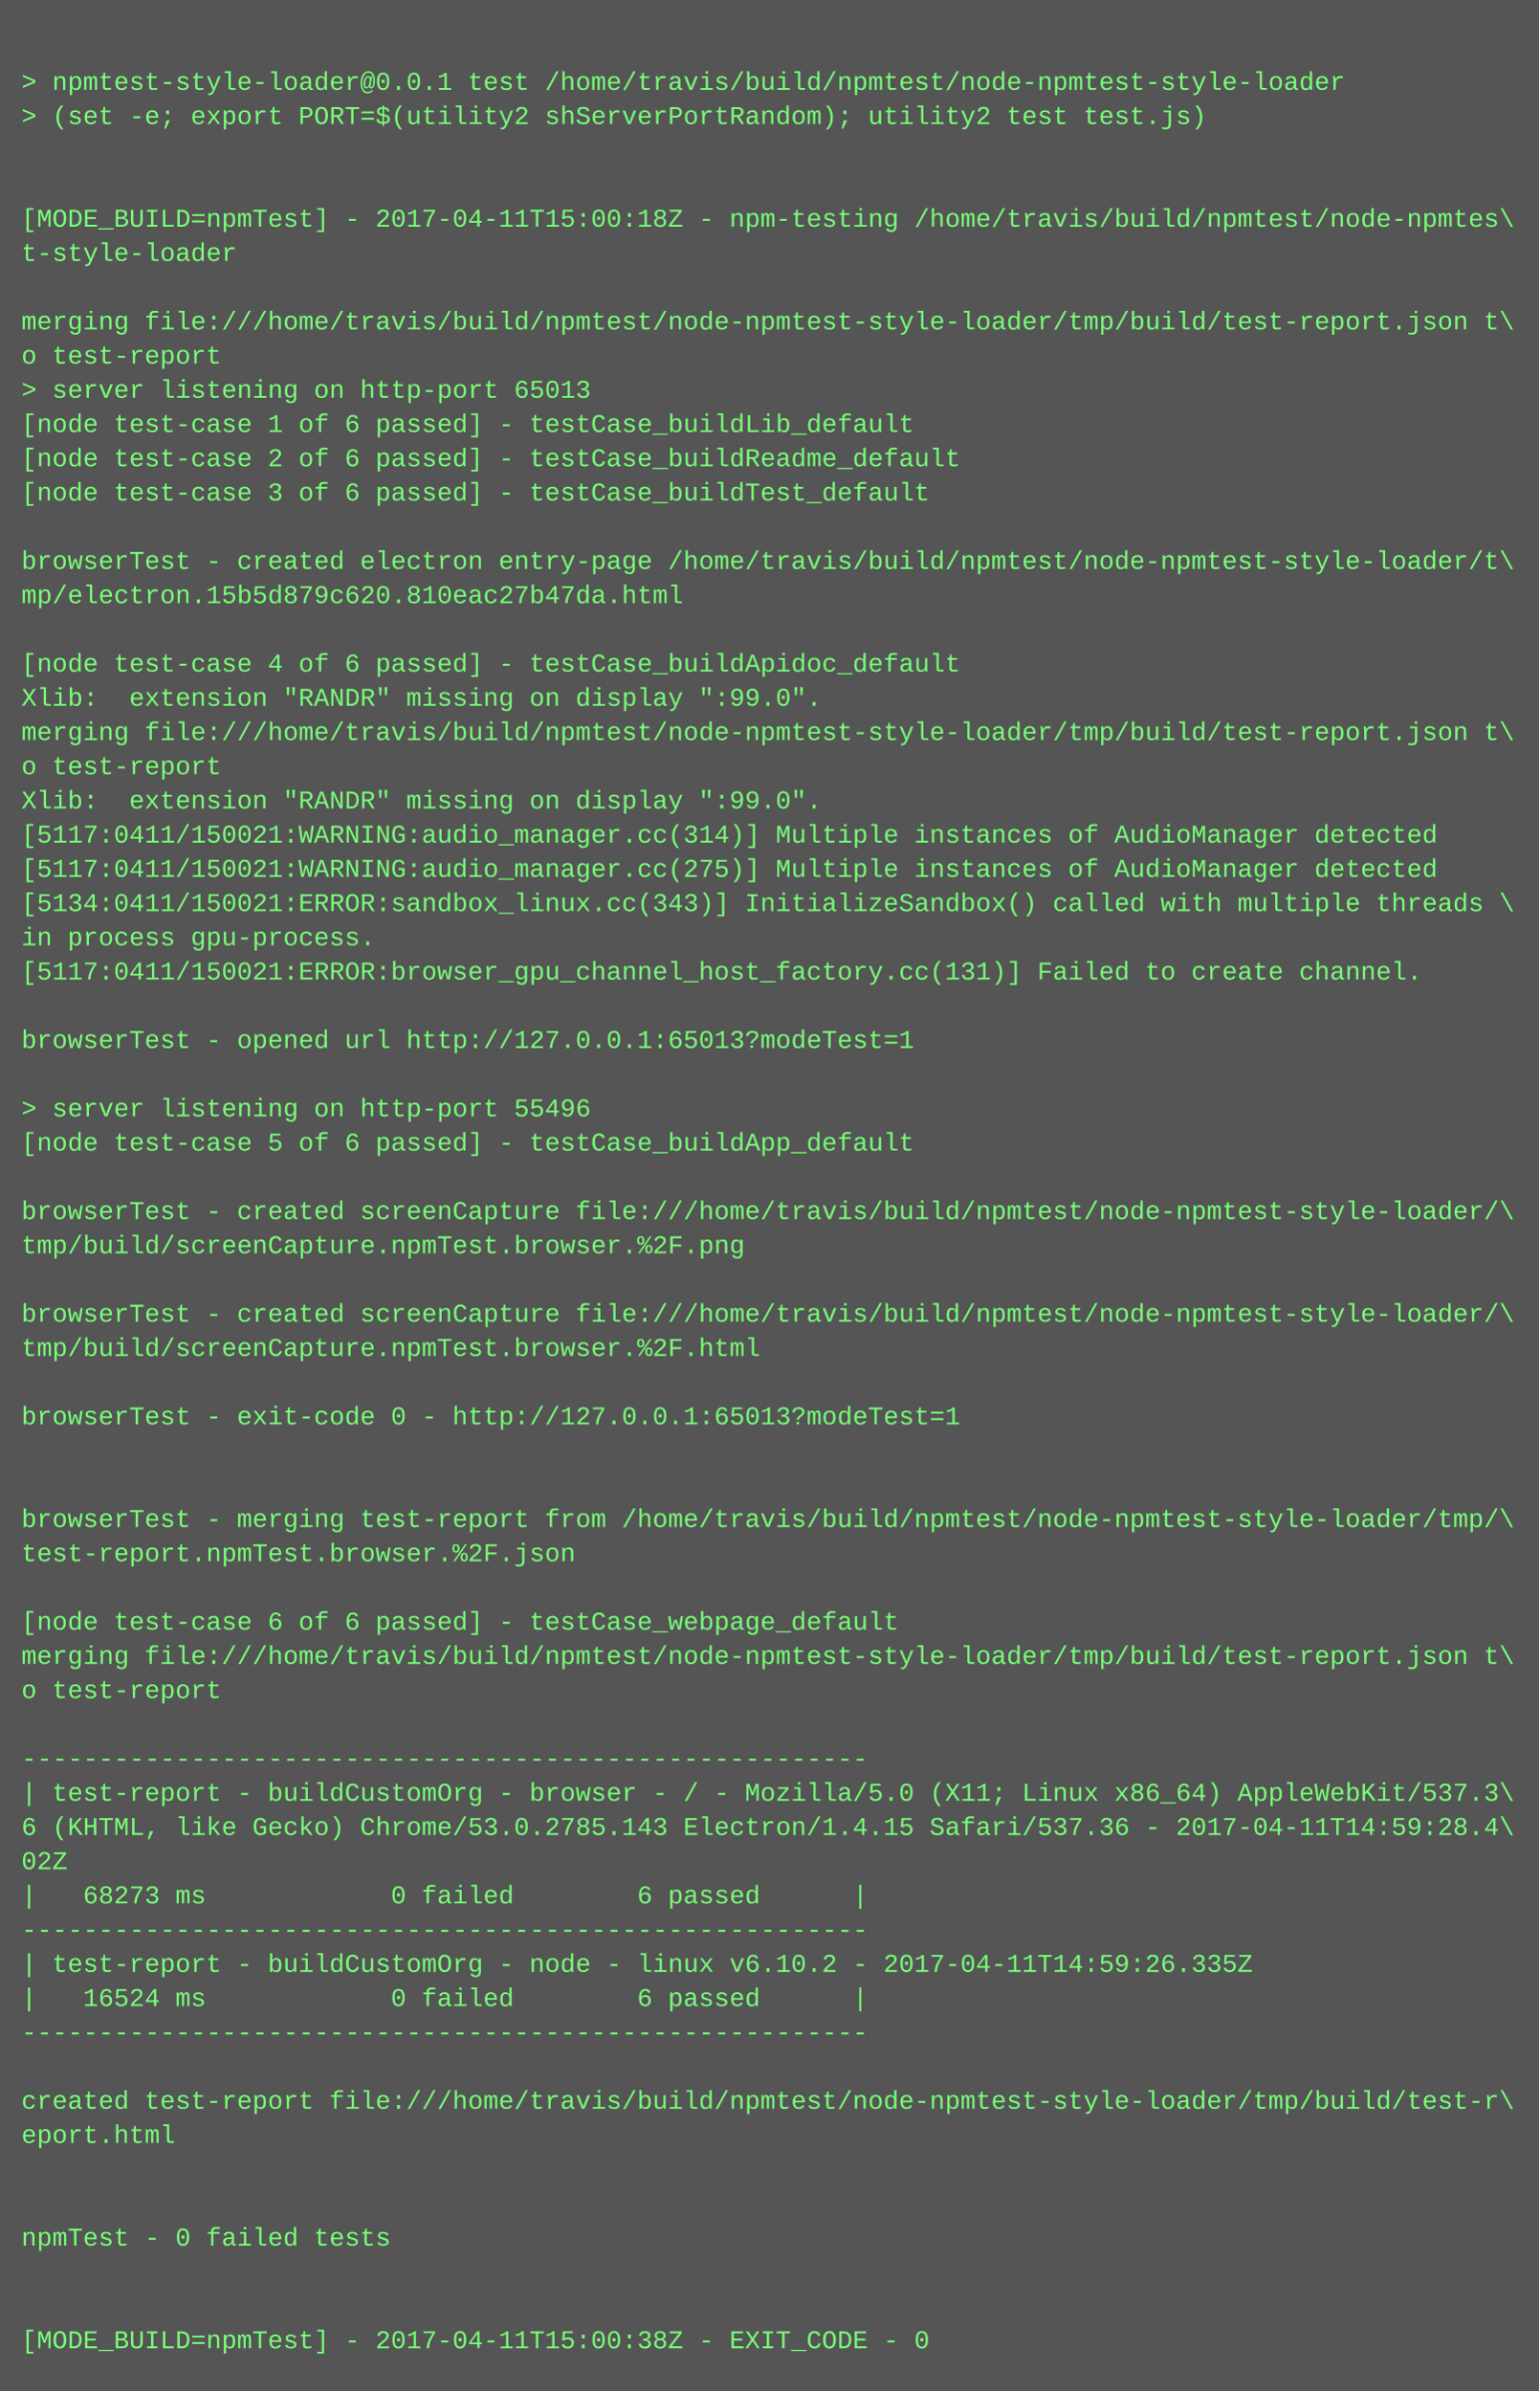
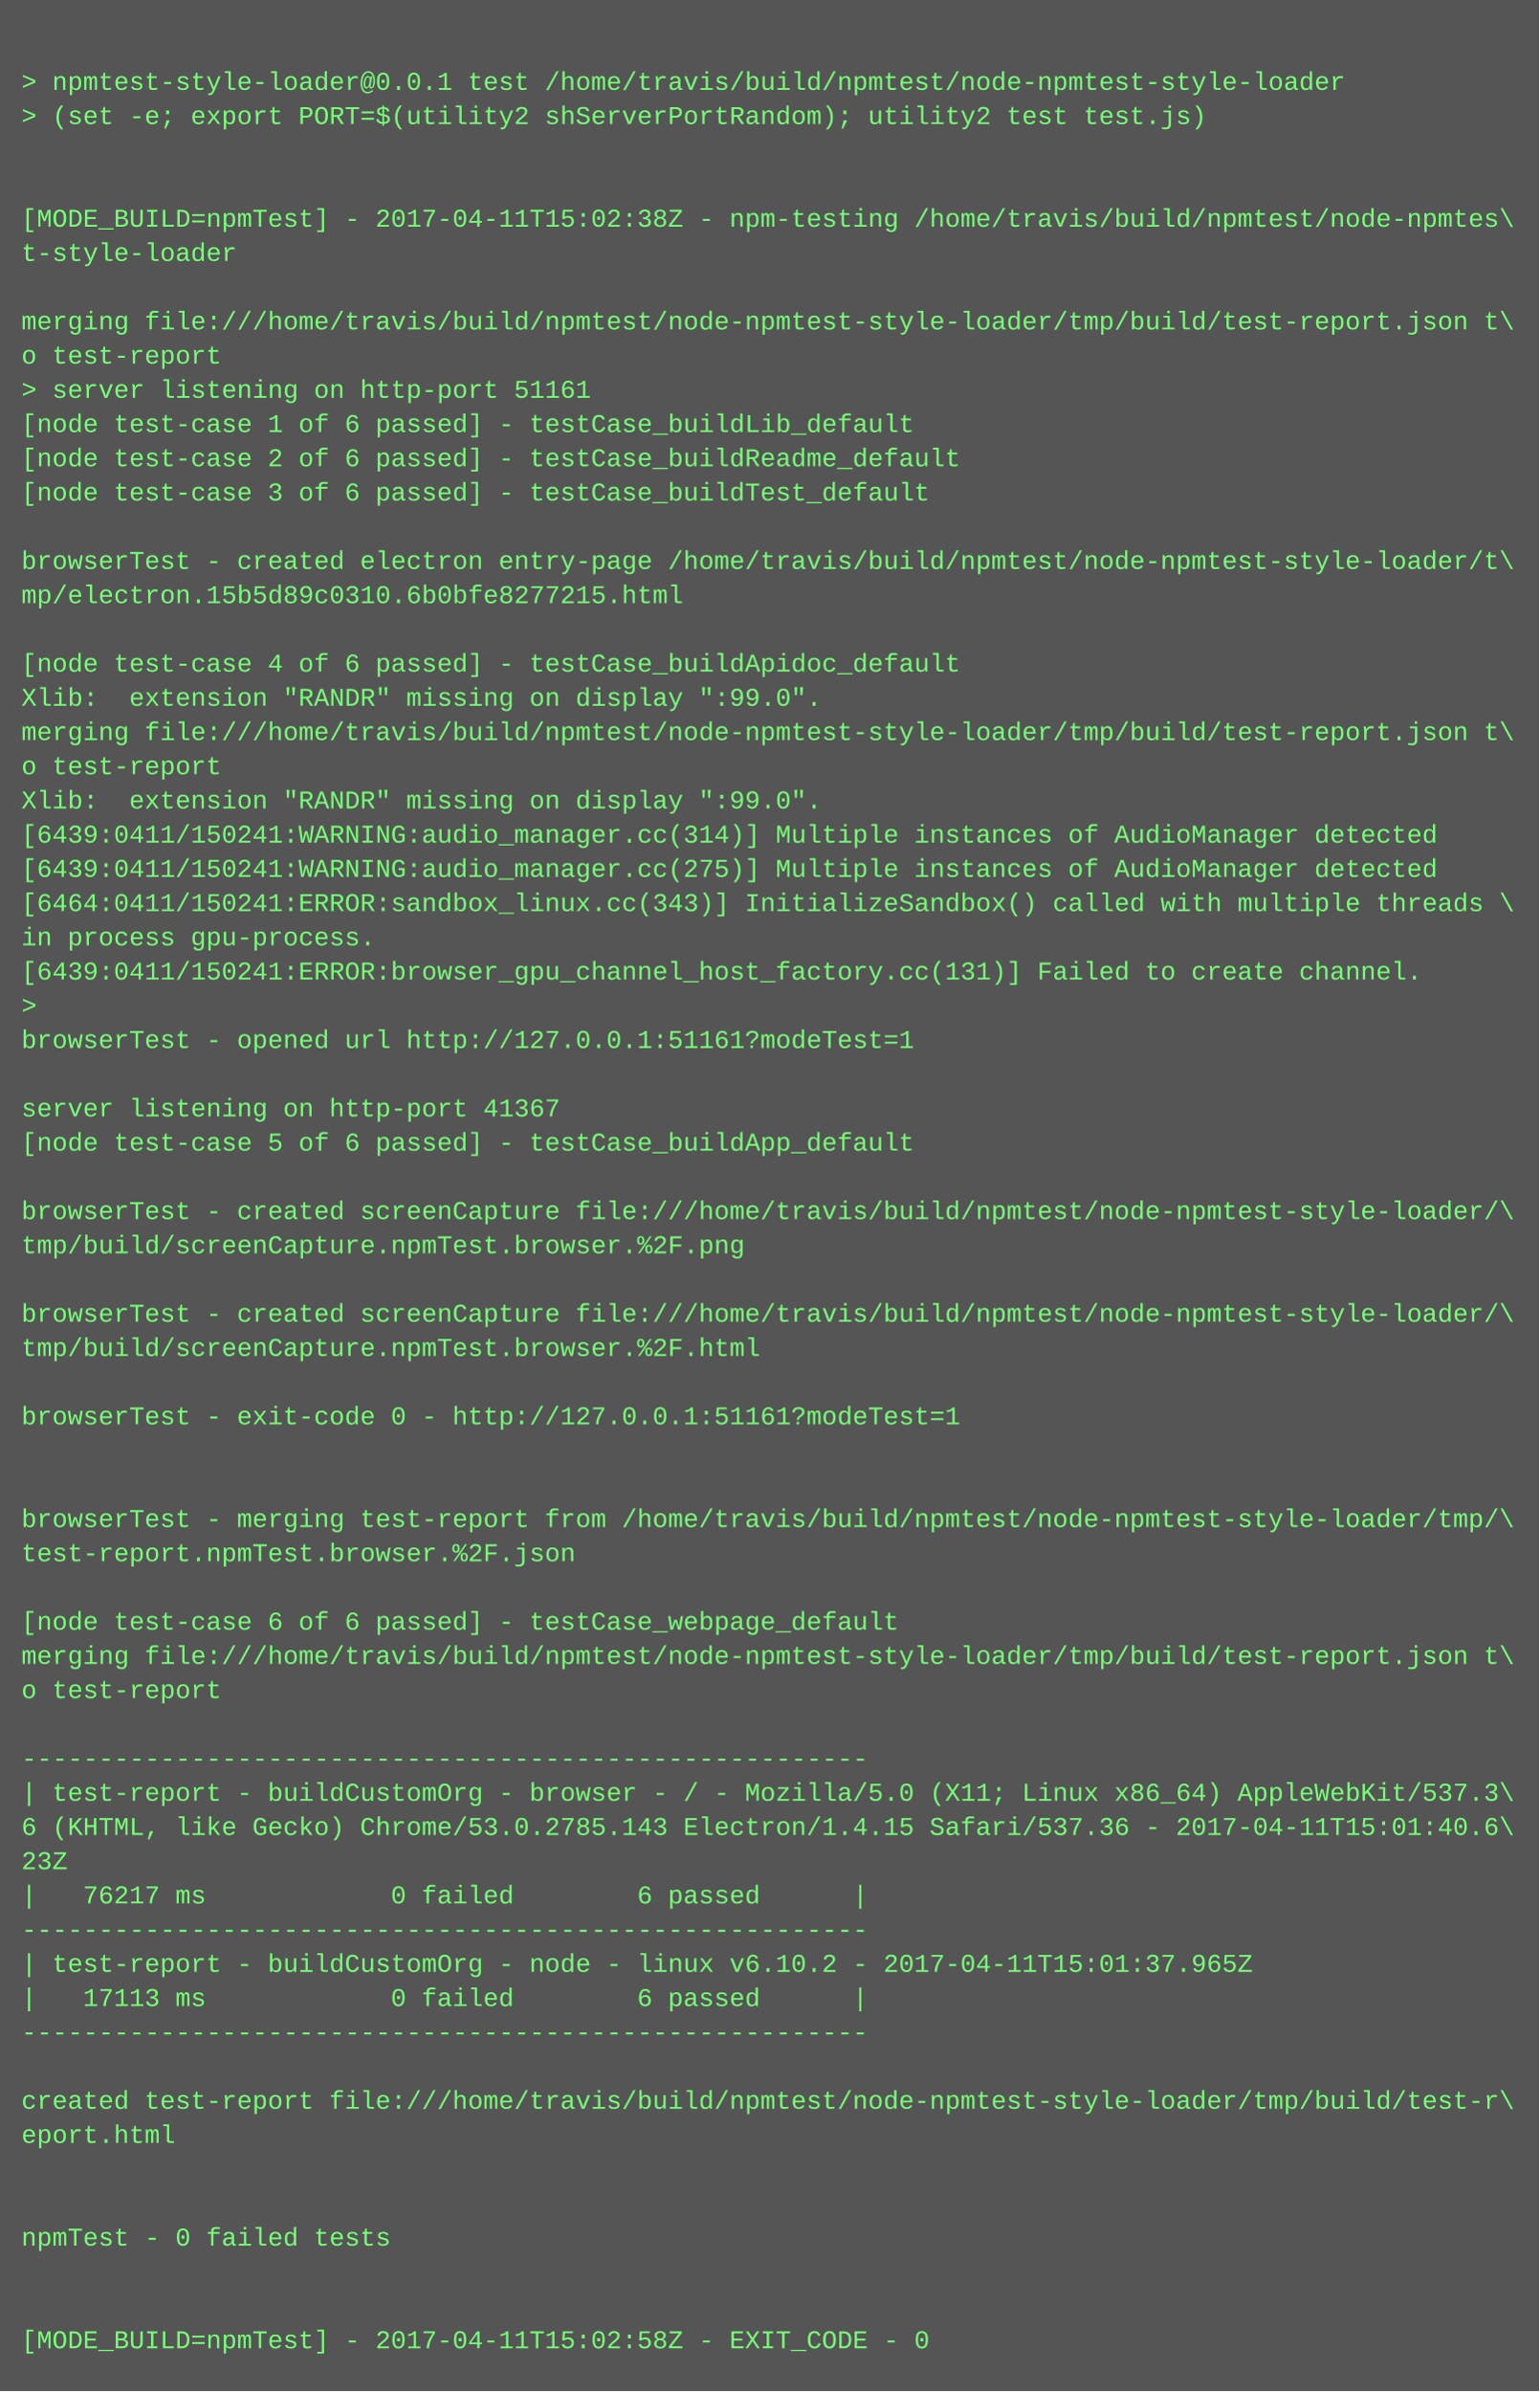
<svg xmlns="http://www.w3.org/2000/svg" height="1118" width="720">
  <rect height="1118" fill="#555" width="720" />
  <text fill="#7f7" font-family="Courier New" font-size="12" xml:space="preserve">
    <tspan x="10" y="26" />
    <tspan x="10" y="42">&gt; npmtest-style-loader@0.0.1 test /home/travis/build/npmtest/node-npmtest-style-loader</tspan>
    <tspan x="10" y="58">&gt; (set -e; export PORT=$(utility2 shServerPortRandom); utility2 test test.js)</tspan>
    <tspan x="10" y="74" />
    <tspan x="10" y="90" />
-     <tspan x="10" y="106">[MODE_BUILD=npmTest] - 2017-04-11T15:00:18Z - npm-testing /home/travis/build/npmtest/node-npmtes\</tspan>
+     <tspan x="10" y="106">[MODE_BUILD=npmTest] - 2017-04-11T15:02:38Z - npm-testing /home/travis/build/npmtest/node-npmtes\</tspan>
    <tspan x="10" y="122">t-style-loader</tspan>
    <tspan x="10" y="138" />
    <tspan x="10" y="154">merging file:///home/travis/build/npmtest/node-npmtest-style-loader/tmp/build/test-report.json t\</tspan>
    <tspan x="10" y="170">o test-report</tspan>
-     <tspan x="10" y="186">&gt; server listening on http-port 65013</tspan>
+     <tspan x="10" y="186">&gt; server listening on http-port 51161</tspan>
    <tspan x="10" y="202">[node test-case 1 of 6 passed] - testCase_buildLib_default</tspan>
    <tspan x="10" y="218">[node test-case 2 of 6 passed] - testCase_buildReadme_default</tspan>
    <tspan x="10" y="234">[node test-case 3 of 6 passed] - testCase_buildTest_default</tspan>
    <tspan x="10" y="250" />
    <tspan x="10" y="266">browserTest - created electron entry-page /home/travis/build/npmtest/node-npmtest-style-loader/t\</tspan>
-     <tspan x="10" y="282">mp/electron.15b5d879c620.810eac27b47da.html</tspan>
+     <tspan x="10" y="282">mp/electron.15b5d89c0310.6b0bfe8277215.html</tspan>
    <tspan x="10" y="298" />
    <tspan x="10" y="314">[node test-case 4 of 6 passed] - testCase_buildApidoc_default</tspan>
    <tspan x="10" y="330">Xlib:  extension "RANDR" missing on display ":99.0".</tspan>
    <tspan x="10" y="346">merging file:///home/travis/build/npmtest/node-npmtest-style-loader/tmp/build/test-report.json t\</tspan>
    <tspan x="10" y="362">o test-report</tspan>
    <tspan x="10" y="378">Xlib:  extension "RANDR" missing on display ":99.0".</tspan>
-     <tspan x="10" y="394">[5117:0411/150021:WARNING:audio_manager.cc(314)] Multiple instances of AudioManager detected</tspan>
-     <tspan x="10" y="410">[5117:0411/150021:WARNING:audio_manager.cc(275)] Multiple instances of AudioManager detected</tspan>
-     <tspan x="10" y="426">[5134:0411/150021:ERROR:sandbox_linux.cc(343)] InitializeSandbox() called with multiple threads \</tspan>
+     <tspan x="10" y="394">[6439:0411/150241:WARNING:audio_manager.cc(314)] Multiple instances of AudioManager detected</tspan>
+     <tspan x="10" y="410">[6439:0411/150241:WARNING:audio_manager.cc(275)] Multiple instances of AudioManager detected</tspan>
+     <tspan x="10" y="426">[6464:0411/150241:ERROR:sandbox_linux.cc(343)] InitializeSandbox() called with multiple threads \</tspan>
    <tspan x="10" y="442">in process gpu-process. </tspan>
-     <tspan x="10" y="458">[5117:0411/150021:ERROR:browser_gpu_channel_host_factory.cc(131)] Failed to create channel.</tspan>
-     <tspan x="10" y="474" />
-     <tspan x="10" y="490">browserTest - opened url http://127.0.0.1:65013?modeTest=1</tspan>
+     <tspan x="10" y="458">[6439:0411/150241:ERROR:browser_gpu_channel_host_factory.cc(131)] Failed to create channel.</tspan>
+     <tspan x="10" y="474">&gt; </tspan>
+     <tspan x="10" y="490">browserTest - opened url http://127.0.0.1:51161?modeTest=1</tspan>
    <tspan x="10" y="506" />
-     <tspan x="10" y="522">&gt; server listening on http-port 55496</tspan>
+     <tspan x="10" y="522">server listening on http-port 41367</tspan>
    <tspan x="10" y="538">[node test-case 5 of 6 passed] - testCase_buildApp_default</tspan>
    <tspan x="10" y="554" />
    <tspan x="10" y="570">browserTest - created screenCapture file:///home/travis/build/npmtest/node-npmtest-style-loader/\</tspan>
    <tspan x="10" y="586">tmp/build/screenCapture.npmTest.browser.%2F.png</tspan>
    <tspan x="10" y="602" />
    <tspan x="10" y="618">browserTest - created screenCapture file:///home/travis/build/npmtest/node-npmtest-style-loader/\</tspan>
    <tspan x="10" y="634">tmp/build/screenCapture.npmTest.browser.%2F.html</tspan>
    <tspan x="10" y="650" />
-     <tspan x="10" y="666">browserTest - exit-code 0 - http://127.0.0.1:65013?modeTest=1</tspan>
+     <tspan x="10" y="666">browserTest - exit-code 0 - http://127.0.0.1:51161?modeTest=1</tspan>
    <tspan x="10" y="682" />
    <tspan x="10" y="698" />
    <tspan x="10" y="714">browserTest - merging test-report from /home/travis/build/npmtest/node-npmtest-style-loader/tmp/\</tspan>
    <tspan x="10" y="730">test-report.npmTest.browser.%2F.json</tspan>
    <tspan x="10" y="746" />
    <tspan x="10" y="762">[node test-case 6 of 6 passed] - testCase_webpage_default</tspan>
    <tspan x="10" y="778">merging file:///home/travis/build/npmtest/node-npmtest-style-loader/tmp/build/test-report.json t\</tspan>
    <tspan x="10" y="794">o test-report</tspan>
    <tspan x="10" y="810" />
    <tspan x="10" y="826">-------------------------------------------------------</tspan>
    <tspan x="10" y="842">| test-report - buildCustomOrg - browser - / - Mozilla/5.0 (X11; Linux x86_64) AppleWebKit/537.3\</tspan>
-     <tspan x="10" y="858">6 (KHTML, like Gecko) Chrome/53.0.2785.143 Electron/1.4.15 Safari/537.36 - 2017-04-11T14:59:28.4\</tspan>
-     <tspan x="10" y="874">02Z</tspan>
-     <tspan x="10" y="890">|   68273 ms            0 failed        6 passed      |</tspan>
+     <tspan x="10" y="858">6 (KHTML, like Gecko) Chrome/53.0.2785.143 Electron/1.4.15 Safari/537.36 - 2017-04-11T15:01:40.6\</tspan>
+     <tspan x="10" y="874">23Z</tspan>
+     <tspan x="10" y="890">|   76217 ms            0 failed        6 passed      |</tspan>
    <tspan x="10" y="906">-------------------------------------------------------</tspan>
-     <tspan x="10" y="922">| test-report - buildCustomOrg - node - linux v6.10.2 - 2017-04-11T14:59:26.335Z</tspan>
-     <tspan x="10" y="938">|   16524 ms            0 failed        6 passed      |</tspan>
+     <tspan x="10" y="922">| test-report - buildCustomOrg - node - linux v6.10.2 - 2017-04-11T15:01:37.965Z</tspan>
+     <tspan x="10" y="938">|   17113 ms            0 failed        6 passed      |</tspan>
    <tspan x="10" y="954">-------------------------------------------------------</tspan>
    <tspan x="10" y="970" />
    <tspan x="10" y="986">created test-report file:///home/travis/build/npmtest/node-npmtest-style-loader/tmp/build/test-r\</tspan>
    <tspan x="10" y="1002">eport.html</tspan>
    <tspan x="10" y="1018" />
    <tspan x="10" y="1034" />
    <tspan x="10" y="1050">npmTest - 0 failed tests</tspan>
    <tspan x="10" y="1066" />
    <tspan x="10" y="1082" />
-     <tspan x="10" y="1098">[MODE_BUILD=npmTest] - 2017-04-11T15:00:38Z - EXIT_CODE - 0</tspan>
+     <tspan x="10" y="1098">[MODE_BUILD=npmTest] - 2017-04-11T15:02:58Z - EXIT_CODE - 0</tspan>
  </text>
</svg>
